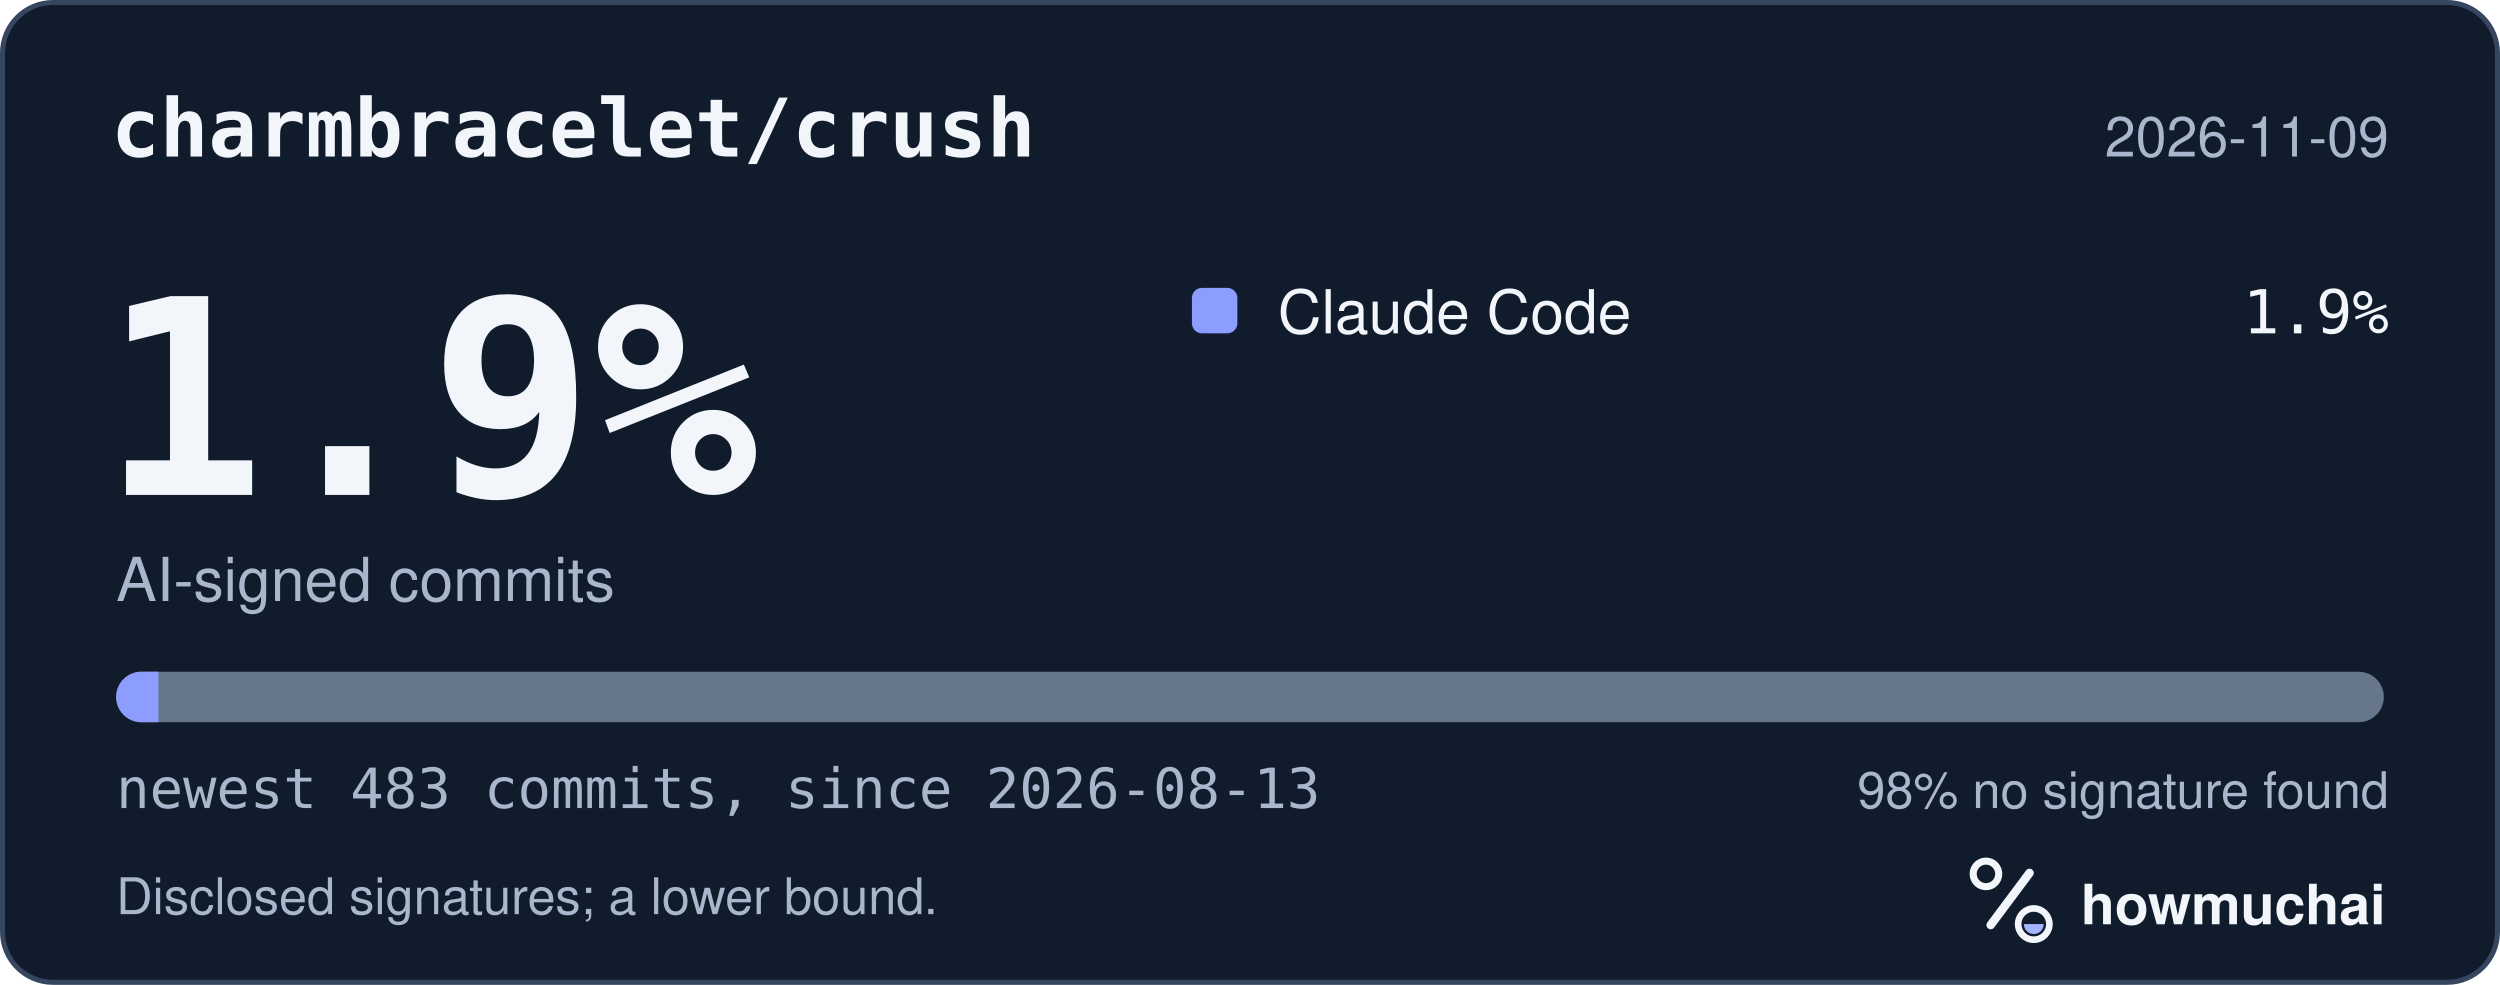
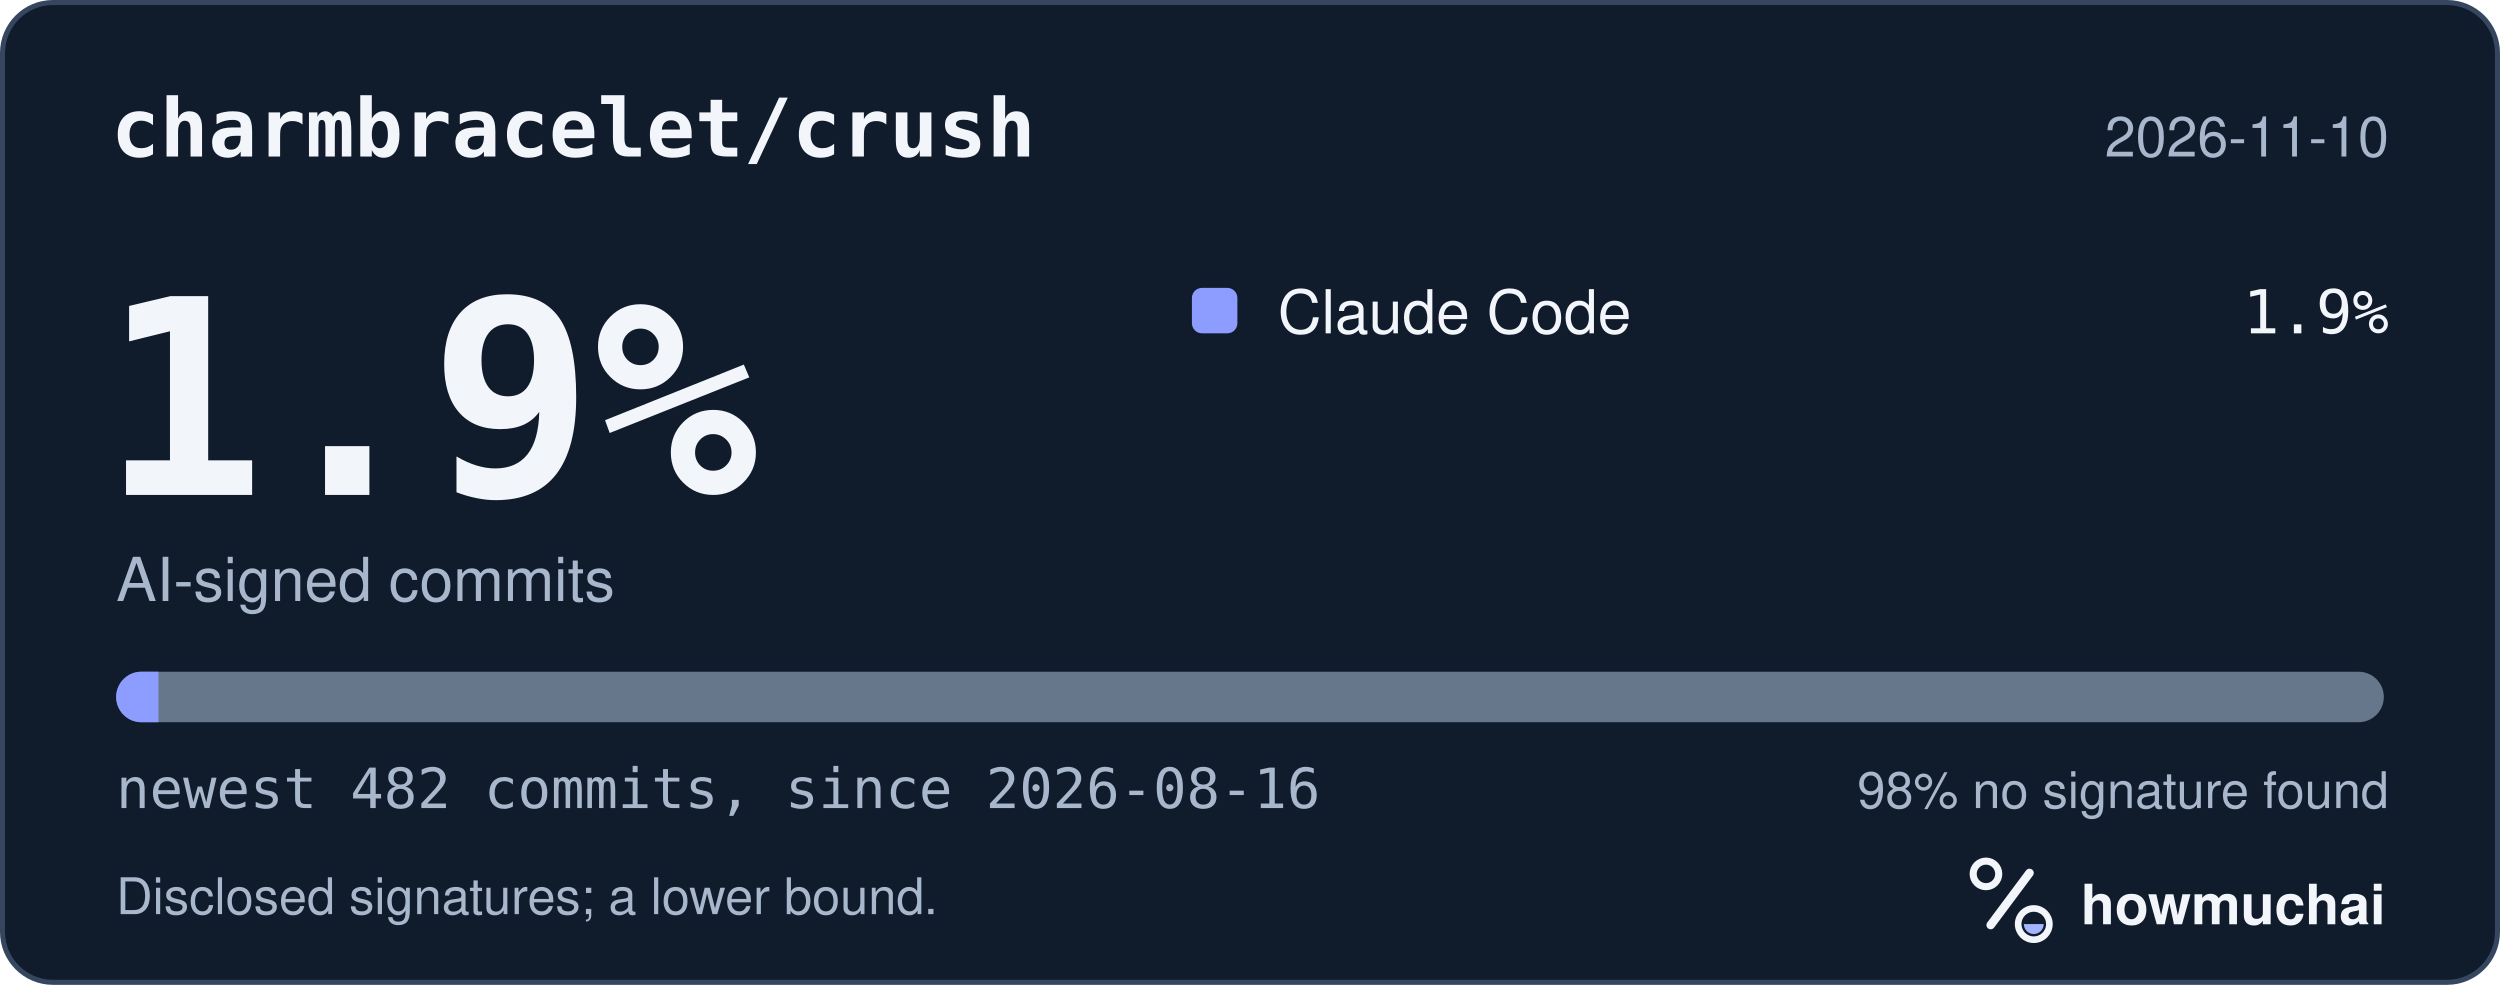
<svg xmlns="http://www.w3.org/2000/svg" width="495" height="195" viewBox="0 0 495 195" role="img" aria-labelledby="hm-t hm-d">
  <rect x="0.5" y="0.5" width="494" height="194" rx="10" fill="#101B2C" stroke="#35465E" />
  <text x="22" y="31" fill="#F2F5FA" font-family="ui-monospace, SF Mono, Menlo, Consolas, IBM Plex Mono, monospace" font-size="16" font-weight="600">charmbracelet/crush</text>
-   <text x="473" y="31" fill="#A8B7CC" font-family="-apple-system, BlinkMacSystemFont, Segoe UI, Helvetica, Arial, Fira Sans, sans-serif" font-size="11" text-anchor="end">2026-11-09</text>
+   <text x="473" y="31" fill="#A8B7CC" font-family="-apple-system, BlinkMacSystemFont, Segoe UI, Helvetica, Arial, Fira Sans, sans-serif" font-size="11" text-anchor="end">2026-11-10</text>
  <text x="20" y="98" fill="#F2F5FA" font-family="ui-monospace, SF Mono, Menlo, Consolas, IBM Plex Mono, monospace" font-size="54" font-weight="700">1.9%</text>
  <text x="23" y="119" fill="#A8B7CC" font-family="-apple-system, BlinkMacSystemFont, Segoe UI, Helvetica, Arial, Fira Sans, sans-serif" font-size="12">AI-signed commits</text>
  <rect x="236" y="57" width="9" height="9" rx="2" fill="#8D9DFF" />
  <text x="253" y="66" fill="#F2F5FA" font-family="-apple-system, BlinkMacSystemFont, Segoe UI, Helvetica, Arial, Fira Sans, sans-serif" font-size="12">Claude Code</text>
  <text x="473" y="66" fill="#F2F5FA" font-family="ui-monospace, SF Mono, Menlo, Consolas, IBM Plex Mono, monospace" font-size="12" text-anchor="end">1.9%</text>
  <defs>
    <clipPath id="hm-bar">
      <rect x="23" y="133" width="449" height="10" rx="5" />
    </clipPath>
  </defs>
  <rect x="23" y="133" width="449" height="10" rx="5" fill="#66768B" />
  <g clip-path="url(#hm-bar)">
-     <rect x="23.00" y="133" width="8.37" height="10" fill="#8D9DFF" />
+     <rect x="23.00" y="133" width="8.38" height="10" fill="#8D9DFF" />
  </g>
-   <text x="23" y="160" fill="#A8B7CC" font-family="ui-monospace, SF Mono, Menlo, Consolas, IBM Plex Mono, monospace" font-size="11">newest 483 commits, since 2026-08-13</text>
+   <text x="23" y="160" fill="#A8B7CC" font-family="ui-monospace, SF Mono, Menlo, Consolas, IBM Plex Mono, monospace" font-size="11">newest 482 commits, since 2026-08-16</text>
  <text x="473" y="160" fill="#A8B7CC" font-family="-apple-system, BlinkMacSystemFont, Segoe UI, Helvetica, Arial, Fira Sans, sans-serif" font-size="10" text-anchor="end">98% no signature found</text>
  <text x="23" y="181" fill="#A8B7CC" font-family="-apple-system, BlinkMacSystemFont, Segoe UI, Helvetica, Arial, Fira Sans, sans-serif" font-size="10">Disclosed signatures; a lower bound.</text>
  <g transform="translate(386 166) scale(0.046875)">
    <circle cx="154" cy="150" r="54" fill="none" stroke="#F2F5FA" stroke-width="30" />
    <path d="M174 366 338 146" fill="none" stroke="#F2F5FA" stroke-width="36" stroke-linecap="round" />
    <circle cx="356" cy="362" r="66" fill="none" stroke="#F2F5FA" stroke-width="28" />
    <path d="M314 362a42 42 0 0 0 84 0Z" fill="#A4B5FF" />
  </g>
  <text x="412" y="183" fill="#F2F5FA" font-family="-apple-system, BlinkMacSystemFont, Segoe UI, Helvetica, Arial, Fira Sans, sans-serif" font-size="11" font-weight="650">howmuchai</text>
</svg>
